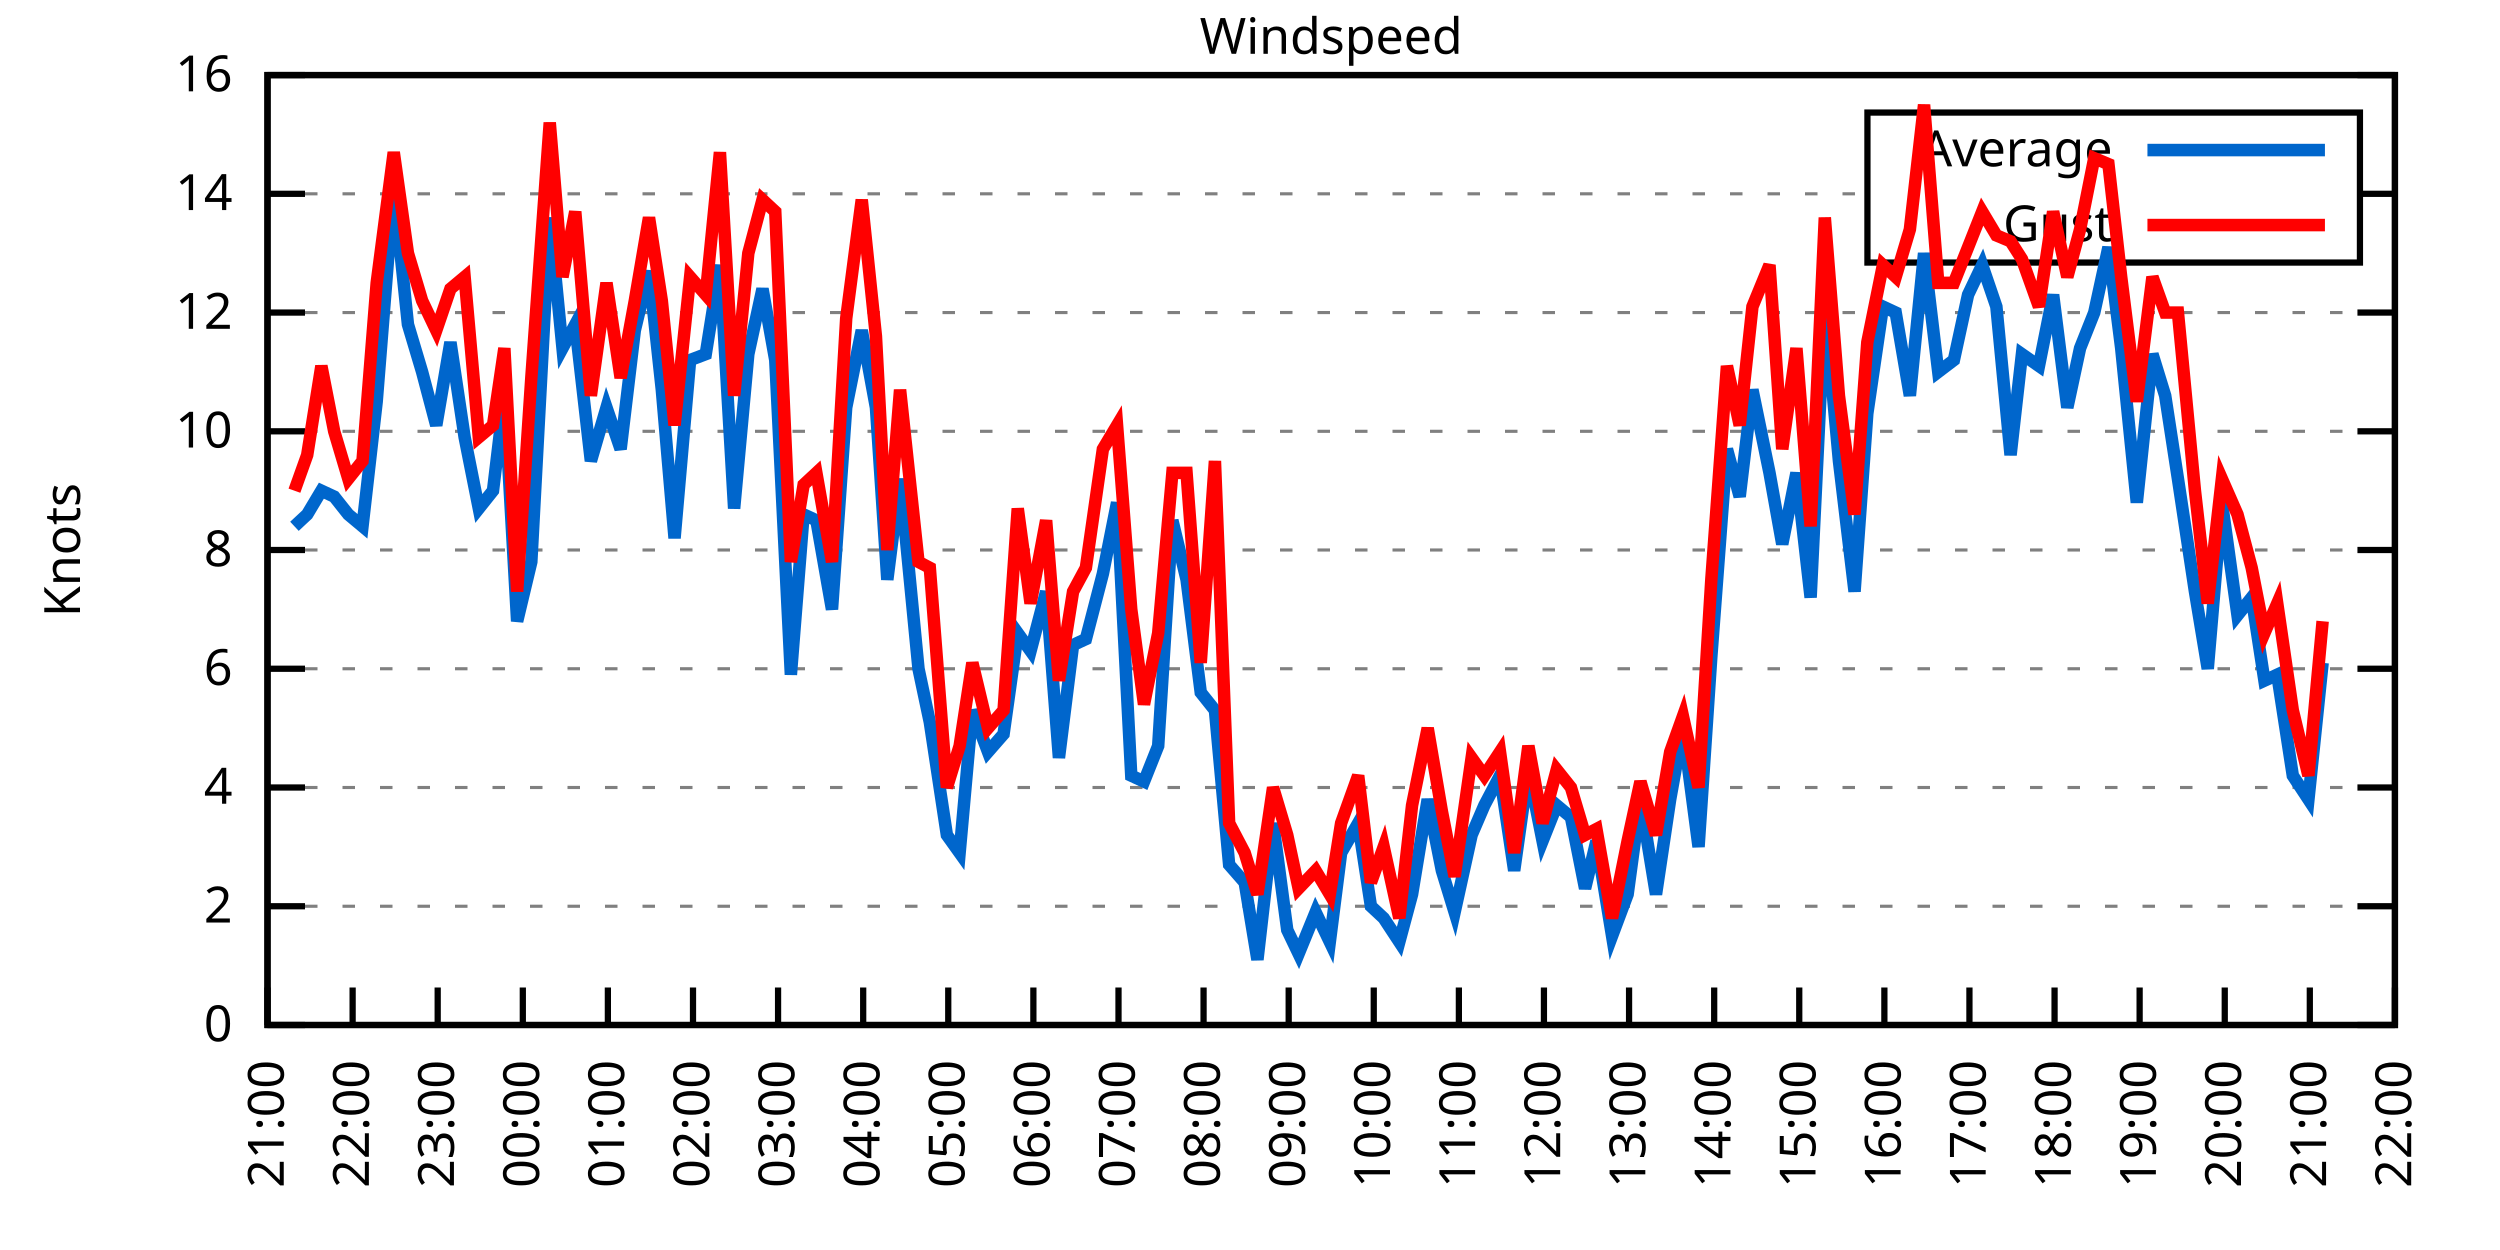
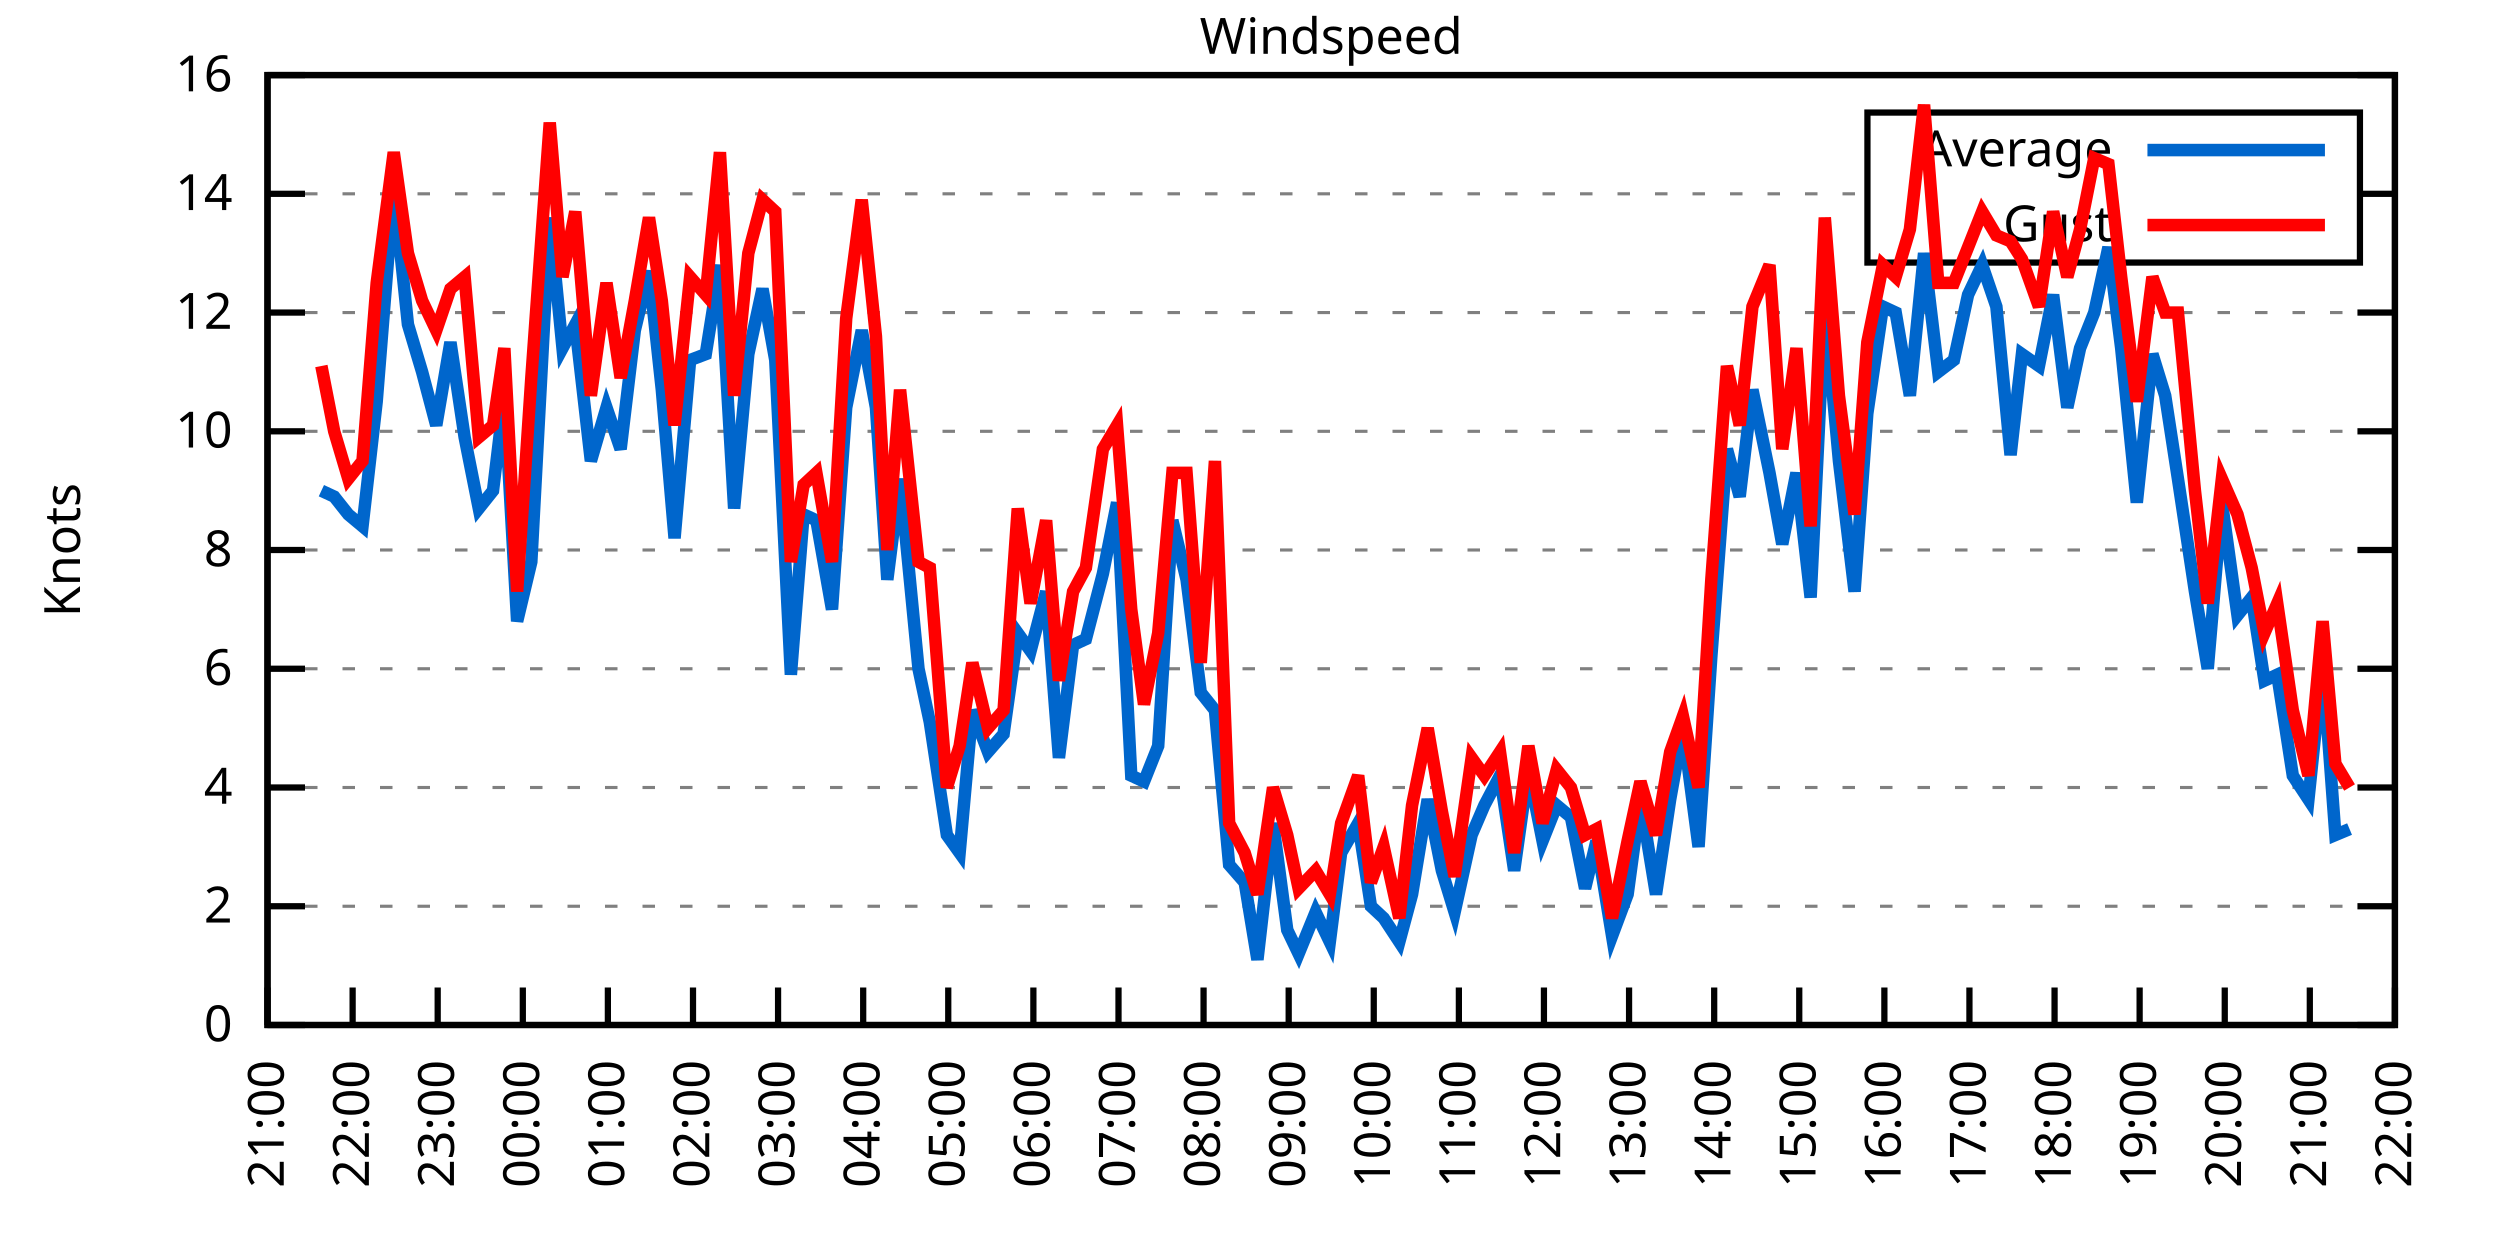
<svg xmlns="http://www.w3.org/2000/svg" xmlns:xlink="http://www.w3.org/1999/xlink" width="400" height="200" viewBox="0 0 400 200">
  <g id="gnuplot_canvas">
    <rect x="0" y="0" width="400" height="200" fill="none" />
    <defs>
      <circle id="gpDot" r="0.5" stroke-width="0.5" stroke="currentColor" />
      <path id="gpPt0" stroke-width="0.333" stroke="currentColor" d="M-1,0 h2 M0,-1 v2" />
      <path id="gpPt1" stroke-width="0.333" stroke="currentColor" d="M-1,-1 L1,1 M1,-1 L-1,1" />
      <path id="gpPt2" stroke-width="0.333" stroke="currentColor" d="M-1,0 L1,0 M0,-1 L0,1 M-1,-1 L1,1 M-1,1 L1,-1" />
      <rect id="gpPt3" stroke-width="0.333" stroke="currentColor" x="-1" y="-1" width="2" height="2" />
      <rect id="gpPt4" stroke-width="0.333" stroke="currentColor" fill="currentColor" x="-1" y="-1" width="2" height="2" />
      <circle id="gpPt5" stroke-width="0.333" stroke="currentColor" cx="0" cy="0" r="1" />
      <use xlink:href="#gpPt5" id="gpPt6" fill="currentColor" stroke="none" />
      <path id="gpPt7" stroke-width="0.333" stroke="currentColor" d="M0,-1.33 L-1.33,0.67 L1.33,0.67 z" />
      <use xlink:href="#gpPt7" id="gpPt8" fill="currentColor" stroke="none" />
      <use xlink:href="#gpPt7" id="gpPt9" stroke="currentColor" transform="rotate(180)" />
      <use xlink:href="#gpPt9" id="gpPt10" fill="currentColor" stroke="none" />
      <use xlink:href="#gpPt3" id="gpPt11" stroke="currentColor" transform="rotate(45)" />
      <use xlink:href="#gpPt11" id="gpPt12" fill="currentColor" stroke="none" />
      <path id="gpPt13" stroke-width="0.333" stroke="currentColor" d="M0,1.330 L1.265,0.411 L0.782,-1.067 L-0.782,-1.076 L-1.265,0.411 z" />
      <use xlink:href="#gpPt13" id="gpPt14" fill="currentColor" stroke="none" />
      <filter id="textbox" filterUnits="objectBoundingBox" x="0" y="0" height="1" width="1">
        <feFlood flood-color="white" flood-opacity="1" result="bgnd" />
        <feComposite in="SourceGraphic" in2="bgnd" operator="atop" />
      </filter>
      <filter id="greybox" filterUnits="objectBoundingBox" x="0" y="0" height="1" width="1">
        <feFlood flood-color="lightgrey" flood-opacity="1" result="grey" />
        <feComposite in="SourceGraphic" in2="grey" operator="atop" />
      </filter>
    </defs>
    <g fill="none" color="white" stroke="currentColor" stroke-width="1.00" stroke-linecap="butt" stroke-linejoin="miter">
</g>
    <g fill="none" color="black" stroke="currentColor" stroke-width="1.00" stroke-linecap="butt" stroke-linejoin="miter">
      <g stroke="none" shape-rendering="crispEdges">
        <polygon fill="rgb(255, 255, 255)" points="42.80,164.00 383.18,164.00 383.18,12.02 42.80,12.02 " />
      </g>
    </g>
    <g fill="none" color="black" stroke="currentColor" stroke-width="1.00" stroke-linecap="butt" stroke-linejoin="miter">
</g>
    <g fill="none" color="black" stroke="black" stroke-width="0.50" stroke-linecap="butt" stroke-linejoin="miter">
</g>
    <g fill="none" color="gray" stroke="currentColor" stroke-width="0.50" stroke-linecap="butt" stroke-linejoin="miter">
      <path stroke="gray" stroke-dasharray="2,4" class="gridline" d="M42.80,164.00 L383.19,164.00  " />
    </g>
    <g fill="none" color="gray" stroke="gray" stroke-width="1.00" stroke-linecap="butt" stroke-linejoin="miter">
</g>
    <g fill="none" color="black" stroke="currentColor" stroke-width="1.00" stroke-linecap="butt" stroke-linejoin="miter">
      <path stroke="black" d="M42.80,164.00 L48.80,164.00 M383.19,164.00 L377.19,164.00  " />
      <g transform="translate(37.20,166.60)" stroke="none" fill="black" font-family="Sans" font-size="8.00" text-anchor="end">
        <text>
          <tspan font-family="Sans"> 0</tspan>
        </text>
      </g>
    </g>
    <g fill="none" color="black" stroke="currentColor" stroke-width="1.00" stroke-linecap="butt" stroke-linejoin="miter">
</g>
    <g fill="none" color="black" stroke="black" stroke-width="0.50" stroke-linecap="butt" stroke-linejoin="miter">
</g>
    <g fill="none" color="gray" stroke="currentColor" stroke-width="0.50" stroke-linecap="butt" stroke-linejoin="miter">
      <path stroke="gray" stroke-dasharray="2,4" class="gridline" d="M42.80,145.00 L383.19,145.00  " />
    </g>
    <g fill="none" color="gray" stroke="gray" stroke-width="1.00" stroke-linecap="butt" stroke-linejoin="miter">
</g>
    <g fill="none" color="black" stroke="currentColor" stroke-width="1.00" stroke-linecap="butt" stroke-linejoin="miter">
      <path stroke="black" d="M42.80,145.00 L48.80,145.00 M383.19,145.00 L377.19,145.00  " />
      <g transform="translate(37.20,147.60)" stroke="none" fill="black" font-family="Sans" font-size="8.00" text-anchor="end">
        <text>
          <tspan font-family="Sans"> 2</tspan>
        </text>
      </g>
    </g>
    <g fill="none" color="black" stroke="currentColor" stroke-width="1.00" stroke-linecap="butt" stroke-linejoin="miter">
</g>
    <g fill="none" color="black" stroke="black" stroke-width="0.50" stroke-linecap="butt" stroke-linejoin="miter">
</g>
    <g fill="none" color="gray" stroke="currentColor" stroke-width="0.50" stroke-linecap="butt" stroke-linejoin="miter">
      <path stroke="gray" stroke-dasharray="2,4" class="gridline" d="M42.80,126.00 L383.19,126.00  " />
    </g>
    <g fill="none" color="gray" stroke="gray" stroke-width="1.00" stroke-linecap="butt" stroke-linejoin="miter">
</g>
    <g fill="none" color="black" stroke="currentColor" stroke-width="1.00" stroke-linecap="butt" stroke-linejoin="miter">
      <path stroke="black" d="M42.80,126.00 L48.80,126.00 M383.19,126.00 L377.19,126.00  " />
      <g transform="translate(37.20,128.60)" stroke="none" fill="black" font-family="Sans" font-size="8.00" text-anchor="end">
        <text>
          <tspan font-family="Sans"> 4</tspan>
        </text>
      </g>
    </g>
    <g fill="none" color="black" stroke="currentColor" stroke-width="1.00" stroke-linecap="butt" stroke-linejoin="miter">
</g>
    <g fill="none" color="black" stroke="black" stroke-width="0.50" stroke-linecap="butt" stroke-linejoin="miter">
</g>
    <g fill="none" color="gray" stroke="currentColor" stroke-width="0.50" stroke-linecap="butt" stroke-linejoin="miter">
      <path stroke="gray" stroke-dasharray="2,4" class="gridline" d="M42.80,107.00 L383.19,107.00  " />
    </g>
    <g fill="none" color="gray" stroke="gray" stroke-width="1.00" stroke-linecap="butt" stroke-linejoin="miter">
</g>
    <g fill="none" color="black" stroke="currentColor" stroke-width="1.00" stroke-linecap="butt" stroke-linejoin="miter">
      <path stroke="black" d="M42.80,107.00 L48.80,107.00 M383.19,107.00 L377.19,107.00  " />
      <g transform="translate(37.20,109.60)" stroke="none" fill="black" font-family="Sans" font-size="8.00" text-anchor="end">
        <text>
          <tspan font-family="Sans"> 6</tspan>
        </text>
      </g>
    </g>
    <g fill="none" color="black" stroke="currentColor" stroke-width="1.00" stroke-linecap="butt" stroke-linejoin="miter">
</g>
    <g fill="none" color="black" stroke="black" stroke-width="0.50" stroke-linecap="butt" stroke-linejoin="miter">
</g>
    <g fill="none" color="gray" stroke="currentColor" stroke-width="0.50" stroke-linecap="butt" stroke-linejoin="miter">
      <path stroke="gray" stroke-dasharray="2,4" class="gridline" d="M42.80,88.00 L383.19,88.00  " />
    </g>
    <g fill="none" color="gray" stroke="gray" stroke-width="1.00" stroke-linecap="butt" stroke-linejoin="miter">
</g>
    <g fill="none" color="black" stroke="currentColor" stroke-width="1.00" stroke-linecap="butt" stroke-linejoin="miter">
      <path stroke="black" d="M42.80,88.00 L48.80,88.00 M383.19,88.00 L377.19,88.00  " />
      <g transform="translate(37.20,90.60)" stroke="none" fill="black" font-family="Sans" font-size="8.00" text-anchor="end">
        <text>
          <tspan font-family="Sans"> 8</tspan>
        </text>
      </g>
    </g>
    <g fill="none" color="black" stroke="currentColor" stroke-width="1.00" stroke-linecap="butt" stroke-linejoin="miter">
</g>
    <g fill="none" color="black" stroke="black" stroke-width="0.50" stroke-linecap="butt" stroke-linejoin="miter">
</g>
    <g fill="none" color="gray" stroke="currentColor" stroke-width="0.50" stroke-linecap="butt" stroke-linejoin="miter">
      <path stroke="gray" stroke-dasharray="2,4" class="gridline" d="M42.80,69.01 L383.19,69.01  " />
    </g>
    <g fill="none" color="gray" stroke="gray" stroke-width="1.00" stroke-linecap="butt" stroke-linejoin="miter">
</g>
    <g fill="none" color="black" stroke="currentColor" stroke-width="1.00" stroke-linecap="butt" stroke-linejoin="miter">
      <path stroke="black" d="M42.80,69.01 L48.80,69.01 M383.19,69.01 L377.19,69.01  " />
      <g transform="translate(37.20,71.61)" stroke="none" fill="black" font-family="Sans" font-size="8.00" text-anchor="end">
        <text>
          <tspan font-family="Sans"> 10</tspan>
        </text>
      </g>
    </g>
    <g fill="none" color="black" stroke="currentColor" stroke-width="1.00" stroke-linecap="butt" stroke-linejoin="miter">
</g>
    <g fill="none" color="black" stroke="black" stroke-width="0.50" stroke-linecap="butt" stroke-linejoin="miter">
</g>
    <g fill="none" color="gray" stroke="currentColor" stroke-width="0.50" stroke-linecap="butt" stroke-linejoin="miter">
      <path stroke="gray" stroke-dasharray="2,4" class="gridline" d="M42.80,50.01 L383.19,50.01  " />
    </g>
    <g fill="none" color="gray" stroke="gray" stroke-width="1.00" stroke-linecap="butt" stroke-linejoin="miter">
</g>
    <g fill="none" color="black" stroke="currentColor" stroke-width="1.00" stroke-linecap="butt" stroke-linejoin="miter">
      <path stroke="black" d="M42.80,50.01 L48.80,50.01 M383.19,50.01 L377.19,50.01  " />
      <g transform="translate(37.20,52.61)" stroke="none" fill="black" font-family="Sans" font-size="8.00" text-anchor="end">
        <text>
          <tspan font-family="Sans"> 12</tspan>
        </text>
      </g>
    </g>
    <g fill="none" color="black" stroke="currentColor" stroke-width="1.00" stroke-linecap="butt" stroke-linejoin="miter">
</g>
    <g fill="none" color="black" stroke="black" stroke-width="0.50" stroke-linecap="butt" stroke-linejoin="miter">
</g>
    <g fill="none" color="gray" stroke="currentColor" stroke-width="0.50" stroke-linecap="butt" stroke-linejoin="miter">
      <path stroke="gray" stroke-dasharray="2,4" class="gridline" d="M42.80,31.01 L298.79,31.01 M377.59,31.01 L383.19,31.01  " />
    </g>
    <g fill="none" color="gray" stroke="gray" stroke-width="1.00" stroke-linecap="butt" stroke-linejoin="miter">
</g>
    <g fill="none" color="black" stroke="currentColor" stroke-width="1.00" stroke-linecap="butt" stroke-linejoin="miter">
      <path stroke="black" d="M42.80,31.01 L48.80,31.01 M383.19,31.01 L377.19,31.01  " />
      <g transform="translate(37.20,33.61)" stroke="none" fill="black" font-family="Sans" font-size="8.00" text-anchor="end">
        <text>
          <tspan font-family="Sans"> 14</tspan>
        </text>
      </g>
    </g>
    <g fill="none" color="black" stroke="currentColor" stroke-width="1.00" stroke-linecap="butt" stroke-linejoin="miter">
</g>
    <g fill="none" color="black" stroke="black" stroke-width="0.50" stroke-linecap="butt" stroke-linejoin="miter">
</g>
    <g fill="none" color="gray" stroke="currentColor" stroke-width="0.50" stroke-linecap="butt" stroke-linejoin="miter">
      <path stroke="gray" stroke-dasharray="2,4" class="gridline" d="M42.80,12.01 L383.19,12.01  " />
    </g>
    <g fill="none" color="gray" stroke="gray" stroke-width="1.00" stroke-linecap="butt" stroke-linejoin="miter">
</g>
    <g fill="none" color="black" stroke="currentColor" stroke-width="1.00" stroke-linecap="butt" stroke-linejoin="miter">
      <path stroke="black" d="M42.80,12.01 L48.80,12.01 M383.19,12.01 L377.19,12.01  " />
      <g transform="translate(37.20,14.61)" stroke="none" fill="black" font-family="Sans" font-size="8.00" text-anchor="end">
        <text>
          <tspan font-family="Sans"> 16</tspan>
        </text>
      </g>
    </g>
    <g fill="none" color="black" stroke="currentColor" stroke-width="1.00" stroke-linecap="butt" stroke-linejoin="miter">
      <path stroke="black" d="M42.80,164.00 L42.80,158.00  " />
      <g transform="translate(45.40,169.60) rotate(270.00)" stroke="none" fill="black" font-family="Sans" font-size="8.00" text-anchor="end">
        <text>
          <tspan font-family="Sans">21:00</tspan>
        </text>
      </g>
    </g>
    <g fill="none" color="black" stroke="currentColor" stroke-width="1.00" stroke-linecap="butt" stroke-linejoin="miter">
      <path stroke="black" d="M56.42,164.00 L56.42,158.00  " />
      <g transform="translate(59.02,169.60) rotate(270.00)" stroke="none" fill="black" font-family="Sans" font-size="8.00" text-anchor="end">
        <text>
          <tspan font-family="Sans">22:00</tspan>
        </text>
      </g>
    </g>
    <g fill="none" color="black" stroke="currentColor" stroke-width="1.00" stroke-linecap="butt" stroke-linejoin="miter">
      <path stroke="black" d="M70.03,164.00 L70.03,158.00  " />
      <g transform="translate(72.63,169.60) rotate(270.00)" stroke="none" fill="black" font-family="Sans" font-size="8.00" text-anchor="end">
        <text>
          <tspan font-family="Sans">23:00</tspan>
        </text>
      </g>
    </g>
    <g fill="none" color="black" stroke="currentColor" stroke-width="1.00" stroke-linecap="butt" stroke-linejoin="miter">
      <path stroke="black" d="M83.65,164.00 L83.65,158.00  " />
      <g transform="translate(86.25,169.60) rotate(270.00)" stroke="none" fill="black" font-family="Sans" font-size="8.00" text-anchor="end">
        <text>
          <tspan font-family="Sans">00:00</tspan>
        </text>
      </g>
    </g>
    <g fill="none" color="black" stroke="currentColor" stroke-width="1.00" stroke-linecap="butt" stroke-linejoin="miter">
      <path stroke="black" d="M97.26,164.00 L97.26,158.00  " />
      <g transform="translate(99.86,169.60) rotate(270.00)" stroke="none" fill="black" font-family="Sans" font-size="8.00" text-anchor="end">
        <text>
          <tspan font-family="Sans">01:00</tspan>
        </text>
      </g>
    </g>
    <g fill="none" color="black" stroke="currentColor" stroke-width="1.00" stroke-linecap="butt" stroke-linejoin="miter">
      <path stroke="black" d="M110.88,164.00 L110.88,158.00  " />
      <g transform="translate(113.48,169.60) rotate(270.00)" stroke="none" fill="black" font-family="Sans" font-size="8.00" text-anchor="end">
        <text>
          <tspan font-family="Sans">02:00</tspan>
        </text>
      </g>
    </g>
    <g fill="none" color="black" stroke="currentColor" stroke-width="1.00" stroke-linecap="butt" stroke-linejoin="miter">
      <path stroke="black" d="M124.49,164.00 L124.49,158.00  " />
      <g transform="translate(127.09,169.60) rotate(270.00)" stroke="none" fill="black" font-family="Sans" font-size="8.00" text-anchor="end">
        <text>
          <tspan font-family="Sans">03:00</tspan>
        </text>
      </g>
    </g>
    <g fill="none" color="black" stroke="currentColor" stroke-width="1.00" stroke-linecap="butt" stroke-linejoin="miter">
      <path stroke="black" d="M138.11,164.00 L138.11,158.00  " />
      <g transform="translate(140.71,169.60) rotate(270.00)" stroke="none" fill="black" font-family="Sans" font-size="8.00" text-anchor="end">
        <text>
          <tspan font-family="Sans">04:00</tspan>
        </text>
      </g>
    </g>
    <g fill="none" color="black" stroke="currentColor" stroke-width="1.00" stroke-linecap="butt" stroke-linejoin="miter">
      <path stroke="black" d="M151.72,164.00 L151.72,158.00  " />
      <g transform="translate(154.32,169.60) rotate(270.00)" stroke="none" fill="black" font-family="Sans" font-size="8.00" text-anchor="end">
        <text>
          <tspan font-family="Sans">05:00</tspan>
        </text>
      </g>
    </g>
    <g fill="none" color="black" stroke="currentColor" stroke-width="1.00" stroke-linecap="butt" stroke-linejoin="miter">
      <path stroke="black" d="M165.34,164.00 L165.34,158.00  " />
      <g transform="translate(167.94,169.60) rotate(270.00)" stroke="none" fill="black" font-family="Sans" font-size="8.00" text-anchor="end">
        <text>
          <tspan font-family="Sans">06:00</tspan>
        </text>
      </g>
    </g>
    <g fill="none" color="black" stroke="currentColor" stroke-width="1.00" stroke-linecap="butt" stroke-linejoin="miter">
      <path stroke="black" d="M178.96,164.00 L178.96,158.00  " />
      <g transform="translate(181.56,169.60) rotate(270.00)" stroke="none" fill="black" font-family="Sans" font-size="8.00" text-anchor="end">
        <text>
          <tspan font-family="Sans">07:00</tspan>
        </text>
      </g>
    </g>
    <g fill="none" color="black" stroke="currentColor" stroke-width="1.00" stroke-linecap="butt" stroke-linejoin="miter">
      <path stroke="black" d="M192.57,164.00 L192.57,158.00  " />
      <g transform="translate(195.17,169.60) rotate(270.00)" stroke="none" fill="black" font-family="Sans" font-size="8.00" text-anchor="end">
        <text>
          <tspan font-family="Sans">08:00</tspan>
        </text>
      </g>
    </g>
    <g fill="none" color="black" stroke="currentColor" stroke-width="1.00" stroke-linecap="butt" stroke-linejoin="miter">
      <path stroke="black" d="M206.19,164.00 L206.19,158.00  " />
      <g transform="translate(208.79,169.60) rotate(270.00)" stroke="none" fill="black" font-family="Sans" font-size="8.00" text-anchor="end">
        <text>
          <tspan font-family="Sans">09:00</tspan>
        </text>
      </g>
    </g>
    <g fill="none" color="black" stroke="currentColor" stroke-width="1.00" stroke-linecap="butt" stroke-linejoin="miter">
      <path stroke="black" d="M219.80,164.00 L219.80,158.00  " />
      <g transform="translate(222.40,169.60) rotate(270.00)" stroke="none" fill="black" font-family="Sans" font-size="8.00" text-anchor="end">
        <text>
          <tspan font-family="Sans">10:00</tspan>
        </text>
      </g>
    </g>
    <g fill="none" color="black" stroke="currentColor" stroke-width="1.00" stroke-linecap="butt" stroke-linejoin="miter">
      <path stroke="black" d="M233.42,164.00 L233.42,158.00  " />
      <g transform="translate(236.02,169.60) rotate(270.00)" stroke="none" fill="black" font-family="Sans" font-size="8.00" text-anchor="end">
        <text>
          <tspan font-family="Sans">11:00</tspan>
        </text>
      </g>
    </g>
    <g fill="none" color="black" stroke="currentColor" stroke-width="1.00" stroke-linecap="butt" stroke-linejoin="miter">
      <path stroke="black" d="M247.03,164.00 L247.03,158.00  " />
      <g transform="translate(249.63,169.60) rotate(270.00)" stroke="none" fill="black" font-family="Sans" font-size="8.00" text-anchor="end">
        <text>
          <tspan font-family="Sans">12:00</tspan>
        </text>
      </g>
    </g>
    <g fill="none" color="black" stroke="currentColor" stroke-width="1.00" stroke-linecap="butt" stroke-linejoin="miter">
      <path stroke="black" d="M260.65,164.00 L260.65,158.00  " />
      <g transform="translate(263.25,169.60) rotate(270.00)" stroke="none" fill="black" font-family="Sans" font-size="8.00" text-anchor="end">
        <text>
          <tspan font-family="Sans">13:00</tspan>
        </text>
      </g>
    </g>
    <g fill="none" color="black" stroke="currentColor" stroke-width="1.00" stroke-linecap="butt" stroke-linejoin="miter">
      <path stroke="black" d="M274.27,164.00 L274.27,158.00  " />
      <g transform="translate(276.87,169.60) rotate(270.00)" stroke="none" fill="black" font-family="Sans" font-size="8.00" text-anchor="end">
        <text>
          <tspan font-family="Sans">14:00</tspan>
        </text>
      </g>
    </g>
    <g fill="none" color="black" stroke="currentColor" stroke-width="1.00" stroke-linecap="butt" stroke-linejoin="miter">
      <path stroke="black" d="M287.88,164.00 L287.88,158.00  " />
      <g transform="translate(290.48,169.60) rotate(270.00)" stroke="none" fill="black" font-family="Sans" font-size="8.00" text-anchor="end">
        <text>
          <tspan font-family="Sans">15:00</tspan>
        </text>
      </g>
    </g>
    <g fill="none" color="black" stroke="currentColor" stroke-width="1.00" stroke-linecap="butt" stroke-linejoin="miter">
      <path stroke="black" d="M301.50,164.00 L301.50,158.00  " />
      <g transform="translate(304.10,169.60) rotate(270.00)" stroke="none" fill="black" font-family="Sans" font-size="8.00" text-anchor="end">
        <text>
          <tspan font-family="Sans">16:00</tspan>
        </text>
      </g>
    </g>
    <g fill="none" color="black" stroke="currentColor" stroke-width="1.00" stroke-linecap="butt" stroke-linejoin="miter">
      <path stroke="black" d="M315.11,164.00 L315.11,158.00  " />
      <g transform="translate(317.71,169.60) rotate(270.00)" stroke="none" fill="black" font-family="Sans" font-size="8.00" text-anchor="end">
        <text>
          <tspan font-family="Sans">17:00</tspan>
        </text>
      </g>
    </g>
    <g fill="none" color="black" stroke="currentColor" stroke-width="1.00" stroke-linecap="butt" stroke-linejoin="miter">
      <path stroke="black" d="M328.73,164.00 L328.73,158.00  " />
      <g transform="translate(331.33,169.60) rotate(270.00)" stroke="none" fill="black" font-family="Sans" font-size="8.00" text-anchor="end">
        <text>
          <tspan font-family="Sans">18:00</tspan>
        </text>
      </g>
    </g>
    <g fill="none" color="black" stroke="currentColor" stroke-width="1.00" stroke-linecap="butt" stroke-linejoin="miter">
      <path stroke="black" d="M342.34,164.00 L342.34,158.00  " />
      <g transform="translate(344.94,169.60) rotate(270.00)" stroke="none" fill="black" font-family="Sans" font-size="8.00" text-anchor="end">
        <text>
          <tspan font-family="Sans">19:00</tspan>
        </text>
      </g>
    </g>
    <g fill="none" color="black" stroke="currentColor" stroke-width="1.00" stroke-linecap="butt" stroke-linejoin="miter">
      <path stroke="black" d="M355.96,164.00 L355.96,158.00  " />
      <g transform="translate(358.56,169.60) rotate(270.00)" stroke="none" fill="black" font-family="Sans" font-size="8.00" text-anchor="end">
        <text>
          <tspan font-family="Sans">20:00</tspan>
        </text>
      </g>
    </g>
    <g fill="none" color="black" stroke="currentColor" stroke-width="1.00" stroke-linecap="butt" stroke-linejoin="miter">
      <path stroke="black" d="M369.57,164.00 L369.57,158.00  " />
      <g transform="translate(372.17,169.60) rotate(270.00)" stroke="none" fill="black" font-family="Sans" font-size="8.00" text-anchor="end">
        <text>
          <tspan font-family="Sans">21:00</tspan>
        </text>
      </g>
    </g>
    <g fill="none" color="black" stroke="currentColor" stroke-width="1.00" stroke-linecap="butt" stroke-linejoin="miter">
      <path stroke="black" d="M383.19,164.00 L383.19,158.00  " />
      <g transform="translate(385.79,169.60) rotate(270.00)" stroke="none" fill="black" font-family="Sans" font-size="8.00" text-anchor="end">
        <text>
          <tspan font-family="Sans">22:00</tspan>
        </text>
      </g>
    </g>
    <g fill="none" color="black" stroke="currentColor" stroke-width="1.00" stroke-linecap="butt" stroke-linejoin="miter">
</g>
    <g fill="none" color="black" stroke="currentColor" stroke-width="1.00" stroke-linecap="butt" stroke-linejoin="miter">
      <path stroke="black" d="M42.80,12.01 L42.80,164.00 L383.19,164.00 L383.19,12.01 L42.80,12.01 Z  " />
    </g>
    <g fill="none" color="black" stroke="currentColor" stroke-width="1.00" stroke-linecap="butt" stroke-linejoin="miter">
</g>
    <g fill="none" color="black" stroke="currentColor" stroke-width="1.00" stroke-linecap="butt" stroke-linejoin="miter">
      <path stroke="black" d="M298.79,42.01 L298.79,18.01 L377.59,18.01 L377.59,42.01 L298.79,42.01 Z  " />
    </g>
    <g id="Windspeed_plot_1">
      <g fill="none" color="white" stroke="black" stroke-width="2.00" stroke-linecap="butt" stroke-linejoin="miter">
</g>
      <g fill="none" color="black" stroke="currentColor" stroke-width="2.00" stroke-linecap="butt" stroke-linejoin="miter">
        <g transform="translate(337.99,26.61)" stroke="none" fill="black" font-family="Sans" font-size="8.00" text-anchor="end">
          <text>
            <tspan font-family="Sans">Average</tspan>
          </text>
        </g>
      </g>
      <g fill="none" color="black" stroke="currentColor" stroke-width="2.00" stroke-linecap="butt" stroke-linejoin="miter">
-         <path stroke="rgb(  0, 102, 204)" d="M343.59,24.01 L371.99,24.01 M47.11,84.21 L49.15,82.31 L51.42,78.51 L53.47,79.46 L55.73,82.31 L58.00,84.21   L60.27,64.26 L63.00,30.06 L65.27,51.91 L67.54,59.51 L69.80,68.06 L72.07,54.76 L74.34,69.96 L76.61,81.36   L78.88,78.51 L80.70,63.31 L82.74,99.40 L85.01,89.90 L87.96,34.81 L90.00,55.71 L92.04,51.91 L94.54,73.76   L97.04,65.21 L99.30,71.86 L101.57,52.86 L103.84,43.36 L105.89,62.36 L107.93,86.11 L110.42,57.61 L112.92,56.66   L115.19,42.41 L117.46,81.36 L119.73,56.66 L122.00,46.21 L124.04,57.61 L126.54,107.95 L128.58,82.31 L130.62,83.26   L133.12,97.50 L135.39,65.21 L137.88,52.86 L140.15,65.21 L141.97,92.75 L144.01,76.61 L146.96,107.00 L148.77,115.55   L151.50,133.60 L153.54,136.45 L155.58,113.65 L158.08,120.30 L160.57,117.45 L162.84,101.30 L164.89,104.15 L167.38,94.65   L169.43,121.25 L171.69,103.20 L173.74,102.25 L176.46,91.80 L178.73,80.41 L181.00,124.10 L183.04,125.05 L185.31,119.35   L187.58,83.26 L189.85,92.75 L192.12,110.80 L194.39,113.65 L196.66,138.35 L199.15,141.20 L201.19,153.55 L203.69,131.70   L205.96,148.80 L207.78,152.60 L210.50,145.95 L212.77,150.70 L214.58,136.45 L217.31,131.70 L219.35,145.00 L221.39,146.90   L223.89,150.70 L225.93,143.10 L228.43,127.90 L230.70,139.30 L232.74,145.95 L235.46,133.60 L237.50,128.85 L240.00,124.10   L242.27,139.30 L244.54,123.15 L246.81,134.55 L249.08,128.85 L251.35,130.75 L253.61,142.15 L255.43,134.55 L257.93,149.75   L260.42,143.10 L262.47,127.90 L264.96,143.10 L267.23,127.90 L269.27,116.50 L271.77,135.50 L273.81,105.10 L276.31,71.86   L278.35,79.46 L280.39,62.36 L283.12,75.66 L285.16,87.06 L287.43,75.66 L289.70,95.60 L291.97,49.06 L294.23,73.76   L296.73,94.65 L298.77,66.16 L301.27,49.06 L303.31,50.01 L305.58,63.31 L307.85,40.51 L310.12,59.51 L312.62,57.61   L314.89,47.16 L317.15,42.41 L319.42,49.06 L321.69,72.81 L323.51,56.66 L326.23,58.56 L328.50,47.16 L330.77,65.21   L332.81,55.71 L335.08,50.01 L337.35,39.56 L339.39,55.71 L341.89,80.41 L344.39,56.66 L346.43,63.31 L348.47,76.61   L351.19,94.65 L353.24,107.00 L355.50,80.41 L358.00,98.45 L360.27,95.60 L362.31,108.90 L364.36,107.95 L366.85,124.10   L369.35,127.90 L371.62,106.05  " />
+         <path stroke="rgb(  0, 102, 204)" d="M343.59,24.01 L371.99,24.01 M51.42,78.51 L53.47,79.46 L55.73,82.31 L58.00,84.21 L60.27,64.26 L63.00,30.06   L65.27,51.91 L67.54,59.51 L69.80,68.06 L72.07,54.76 L74.34,69.96 L76.61,81.36 L78.88,78.51 L80.70,63.31   L82.74,99.40 L85.01,89.90 L87.96,34.81 L90.00,55.71 L92.04,51.91 L94.54,73.76 L97.04,65.21 L99.30,71.86   L101.57,52.86 L103.84,43.36 L105.89,62.36 L107.93,86.11 L110.42,57.61 L112.92,56.66 L115.19,42.41 L117.46,81.36   L119.73,56.66 L122.00,46.21 L124.04,57.61 L126.54,107.95 L128.58,82.31 L130.62,83.26 L133.12,97.50 L135.39,65.21   L137.88,52.86 L140.15,65.21 L141.97,92.75 L144.01,76.61 L146.96,107.00 L148.77,115.55 L151.50,133.60 L153.54,136.45   L155.58,113.65 L158.08,120.30 L160.57,117.45 L162.84,101.30 L164.89,104.15 L167.38,94.65 L169.43,121.25 L171.69,103.20   L173.74,102.25 L176.46,91.80 L178.73,80.41 L181.00,124.10 L183.04,125.05 L185.31,119.35 L187.58,83.26 L189.85,92.75   L192.12,110.80 L194.39,113.65 L196.66,138.35 L199.15,141.20 L201.19,153.55 L203.69,131.70 L205.96,148.80 L207.78,152.60   L210.50,145.95 L212.77,150.70 L214.58,136.45 L217.31,131.70 L219.35,145.00 L221.39,146.90 L223.89,150.70 L225.93,143.10   L228.43,127.90 L230.70,139.30 L232.74,145.95 L235.46,133.60 L237.50,128.85 L240.00,124.10 L242.27,139.30 L244.54,123.15   L246.81,134.55 L249.08,128.85 L251.35,130.75 L253.61,142.15 L255.43,134.55 L257.93,149.75 L260.42,143.10 L262.47,127.90   L264.96,143.10 L267.23,127.90 L269.27,116.50 L271.77,135.50 L273.81,105.10 L276.31,71.86 L278.35,79.46 L280.39,62.36   L283.12,75.66 L285.16,87.06 L287.43,75.66 L289.70,95.60 L291.97,49.06 L294.23,73.76 L296.73,94.65 L298.77,66.16   L301.27,49.06 L303.31,50.01 L305.58,63.31 L307.85,40.51 L310.12,59.51 L312.62,57.61 L314.89,47.16 L317.15,42.41   L319.42,49.06 L321.69,72.81 L323.51,56.66 L326.23,58.56 L328.50,47.16 L330.77,65.21 L332.81,55.71 L335.08,50.01   L337.35,39.56 L339.39,55.71 L341.89,80.41 L344.39,56.66 L346.43,63.31 L348.47,76.61 L351.19,94.65 L353.24,107.00   L355.50,80.41 L358.00,98.45 L360.27,95.60 L362.31,108.90 L364.36,107.95 L366.85,124.10 L369.35,127.90 L371.62,106.05   L373.66,133.60 L375.93,132.65  " />
      </g>
    </g>
    <g id="Windspeed_plot_2">
      <g fill="none" color="black" stroke="currentColor" stroke-width="2.00" stroke-linecap="butt" stroke-linejoin="miter">
        <g transform="translate(337.99,38.61)" stroke="none" fill="black" font-family="Sans" font-size="8.00" text-anchor="end">
          <text>
            <tspan font-family="Sans">Gust</tspan>
          </text>
        </g>
      </g>
      <g fill="none" color="black" stroke="currentColor" stroke-width="2.00" stroke-linecap="butt" stroke-linejoin="miter">
-         <path stroke="rgb(255,   0,   0)" d="M343.59,36.01 L371.99,36.01 M47.11,78.51 L49.15,72.81 L51.42,58.56 L53.47,69.01 L55.73,76.61 L58.00,73.76   L60.27,45.26 L63.00,24.36 L65.27,40.51 L67.54,48.11 L69.80,52.86 L72.07,46.21 L74.34,44.31 L76.61,69.96   L78.88,68.06 L80.70,55.71 L82.74,94.65 L85.01,60.46 L87.96,19.61 L90.00,44.31 L92.04,33.86 L94.54,63.31   L97.04,45.26 L99.30,60.46 L101.57,48.11 L103.84,34.81 L105.89,48.11 L107.93,68.06 L110.42,44.31 L112.92,47.16   L115.19,24.36 L117.46,63.31 L119.73,40.51 L122.00,31.96 L124.04,33.86 L126.54,89.90 L128.58,77.56 L130.62,75.66   L133.12,89.90 L135.39,50.96 L137.88,31.96 L140.15,53.81 L141.97,88.00 L144.01,62.36 L146.96,89.90 L148.77,90.85   L151.50,126.00 L153.54,119.35 L155.58,106.05 L158.08,116.50 L160.57,113.65 L162.84,81.36 L164.89,96.55 L167.38,83.26   L169.43,108.90 L171.69,94.65 L173.74,90.85 L176.46,71.86 L178.73,68.06 L181.00,97.50 L183.04,112.70 L185.31,101.30   L187.58,75.66 L189.85,75.66 L192.12,106.05 L194.39,73.76 L196.66,131.70 L199.15,136.45 L201.19,143.10 L203.69,126.00   L205.96,133.60 L207.78,142.15 L210.50,139.30 L212.77,143.10 L214.58,131.70 L217.31,124.10 L219.35,141.20 L221.39,135.50   L223.89,146.90 L225.93,128.85 L228.43,116.50 L230.70,129.80 L232.74,140.25 L235.46,121.25 L237.50,124.10 L240.00,120.30   L242.27,136.45 L244.54,119.35 L246.81,131.70 L249.08,123.15 L251.35,126.00 L253.61,133.60 L255.43,132.65 L257.93,146.90   L260.42,134.55 L262.47,125.05 L264.96,133.60 L267.23,120.30 L269.27,114.60 L271.77,126.00 L273.81,92.75 L276.31,58.56   L278.35,68.06 L280.39,49.06 L283.12,42.41 L285.16,71.86 L287.43,55.71 L289.70,84.21 L291.97,34.81 L294.23,63.31   L296.73,82.31 L298.77,54.76 L301.27,42.41 L303.31,44.31 L305.58,36.71 L307.85,16.76 L310.12,45.26 L312.62,45.26   L314.89,39.56 L317.15,33.86 L319.42,37.66 L321.69,38.61 L323.51,41.46 L326.23,49.06 L328.50,33.86 L330.77,44.31   L332.81,36.71 L335.08,25.31 L337.35,26.26 L339.39,44.31 L341.89,64.26 L344.39,44.31 L346.43,50.01 L348.47,50.01   L351.19,78.51 L353.24,96.55 L355.50,76.61 L358.00,82.31 L360.27,90.85 L362.31,101.30 L364.36,96.55 L366.85,113.65   L369.35,124.10 L371.62,99.40  " />
+         <path stroke="rgb(255,   0,   0)" d="M343.59,36.01 L371.99,36.01 M51.42,58.56 L53.47,69.01 L55.73,76.61 L58.00,73.76 L60.27,45.26 L63.00,24.36   L65.27,40.51 L67.54,48.11 L69.80,52.86 L72.07,46.21 L74.34,44.31 L76.61,69.96 L78.88,68.06 L80.70,55.71   L82.74,94.65 L85.01,60.46 L87.96,19.61 L90.00,44.31 L92.04,33.86 L94.54,63.31 L97.04,45.26 L99.30,60.46   L101.57,48.11 L103.84,34.81 L105.89,48.11 L107.93,68.06 L110.42,44.31 L112.92,47.16 L115.19,24.36 L117.46,63.31   L119.73,40.51 L122.00,31.96 L124.04,33.86 L126.54,89.90 L128.58,77.56 L130.62,75.66 L133.12,89.90 L135.39,50.96   L137.88,31.96 L140.15,53.81 L141.97,88.00 L144.01,62.36 L146.96,89.90 L148.77,90.85 L151.50,126.00 L153.54,119.35   L155.58,106.05 L158.08,116.50 L160.57,113.65 L162.84,81.36 L164.89,96.55 L167.38,83.26 L169.43,108.90 L171.69,94.65   L173.74,90.85 L176.46,71.86 L178.73,68.06 L181.00,97.50 L183.04,112.70 L185.31,101.30 L187.58,75.66 L189.85,75.66   L192.12,106.05 L194.39,73.76 L196.66,131.70 L199.15,136.45 L201.19,143.10 L203.69,126.00 L205.96,133.60 L207.78,142.15   L210.50,139.30 L212.77,143.10 L214.58,131.70 L217.31,124.10 L219.35,141.20 L221.39,135.50 L223.89,146.90 L225.93,128.85   L228.43,116.50 L230.70,129.80 L232.74,140.25 L235.46,121.25 L237.50,124.10 L240.00,120.30 L242.27,136.45 L244.54,119.35   L246.81,131.70 L249.08,123.15 L251.35,126.00 L253.61,133.60 L255.43,132.65 L257.93,146.90 L260.42,134.55 L262.47,125.05   L264.96,133.60 L267.23,120.30 L269.27,114.60 L271.77,126.00 L273.81,92.75 L276.31,58.56 L278.35,68.06 L280.39,49.06   L283.12,42.41 L285.16,71.86 L287.43,55.71 L289.70,84.21 L291.97,34.81 L294.23,63.31 L296.73,82.31 L298.77,54.76   L301.27,42.41 L303.31,44.31 L305.58,36.71 L307.85,16.76 L310.12,45.26 L312.62,45.26 L314.89,39.56 L317.15,33.86   L319.42,37.66 L321.69,38.61 L323.51,41.46 L326.23,49.06 L328.50,33.86 L330.77,44.31 L332.81,36.71 L335.08,25.31   L337.35,26.26 L339.39,44.31 L341.89,64.26 L344.39,44.31 L346.43,50.01 L348.47,50.01 L351.19,78.51 L353.24,96.55   L355.50,76.61 L358.00,82.31 L360.27,90.85 L362.31,101.30 L364.36,96.55 L366.85,113.65 L369.35,124.10 L371.62,99.40   L373.66,122.20 L375.93,126.00  " />
      </g>
    </g>
    <g fill="none" color="black" stroke="currentColor" stroke-width="2.00" stroke-linecap="butt" stroke-linejoin="miter">
</g>
    <g fill="none" color="black" stroke="black" stroke-width="1.00" stroke-linecap="butt" stroke-linejoin="miter">
</g>
    <g fill="none" color="black" stroke="currentColor" stroke-width="1.00" stroke-linecap="butt" stroke-linejoin="miter">
      <path stroke="black" d="M42.80,12.01 L42.80,164.00 L383.19,164.00 L383.19,12.01 L42.80,12.01 Z  " />
      <g transform="translate(12.80,88.01) rotate(270.00)" stroke="none" fill="black" font-family="Sans" font-size="8.00" text-anchor="middle">
        <text>
          <tspan font-family="Sans">Knots</tspan>
        </text>
      </g>
    </g>
    <g fill="none" color="black" stroke="currentColor" stroke-width="1.00" stroke-linecap="butt" stroke-linejoin="miter">
</g>
    <g fill="none" color="black" stroke="currentColor" stroke-width="1.00" stroke-linecap="butt" stroke-linejoin="miter">
      <g transform="translate(212.99,8.61)" stroke="none" fill="black" font-family="Sans" font-size="8.00" text-anchor="middle">
        <text>
          <tspan font-family="Sans">Windspeed</tspan>
        </text>
      </g>
    </g>
    <g fill="none" color="black" stroke="currentColor" stroke-width="1.00" stroke-linecap="butt" stroke-linejoin="miter">
</g>
  </g>
</svg>
